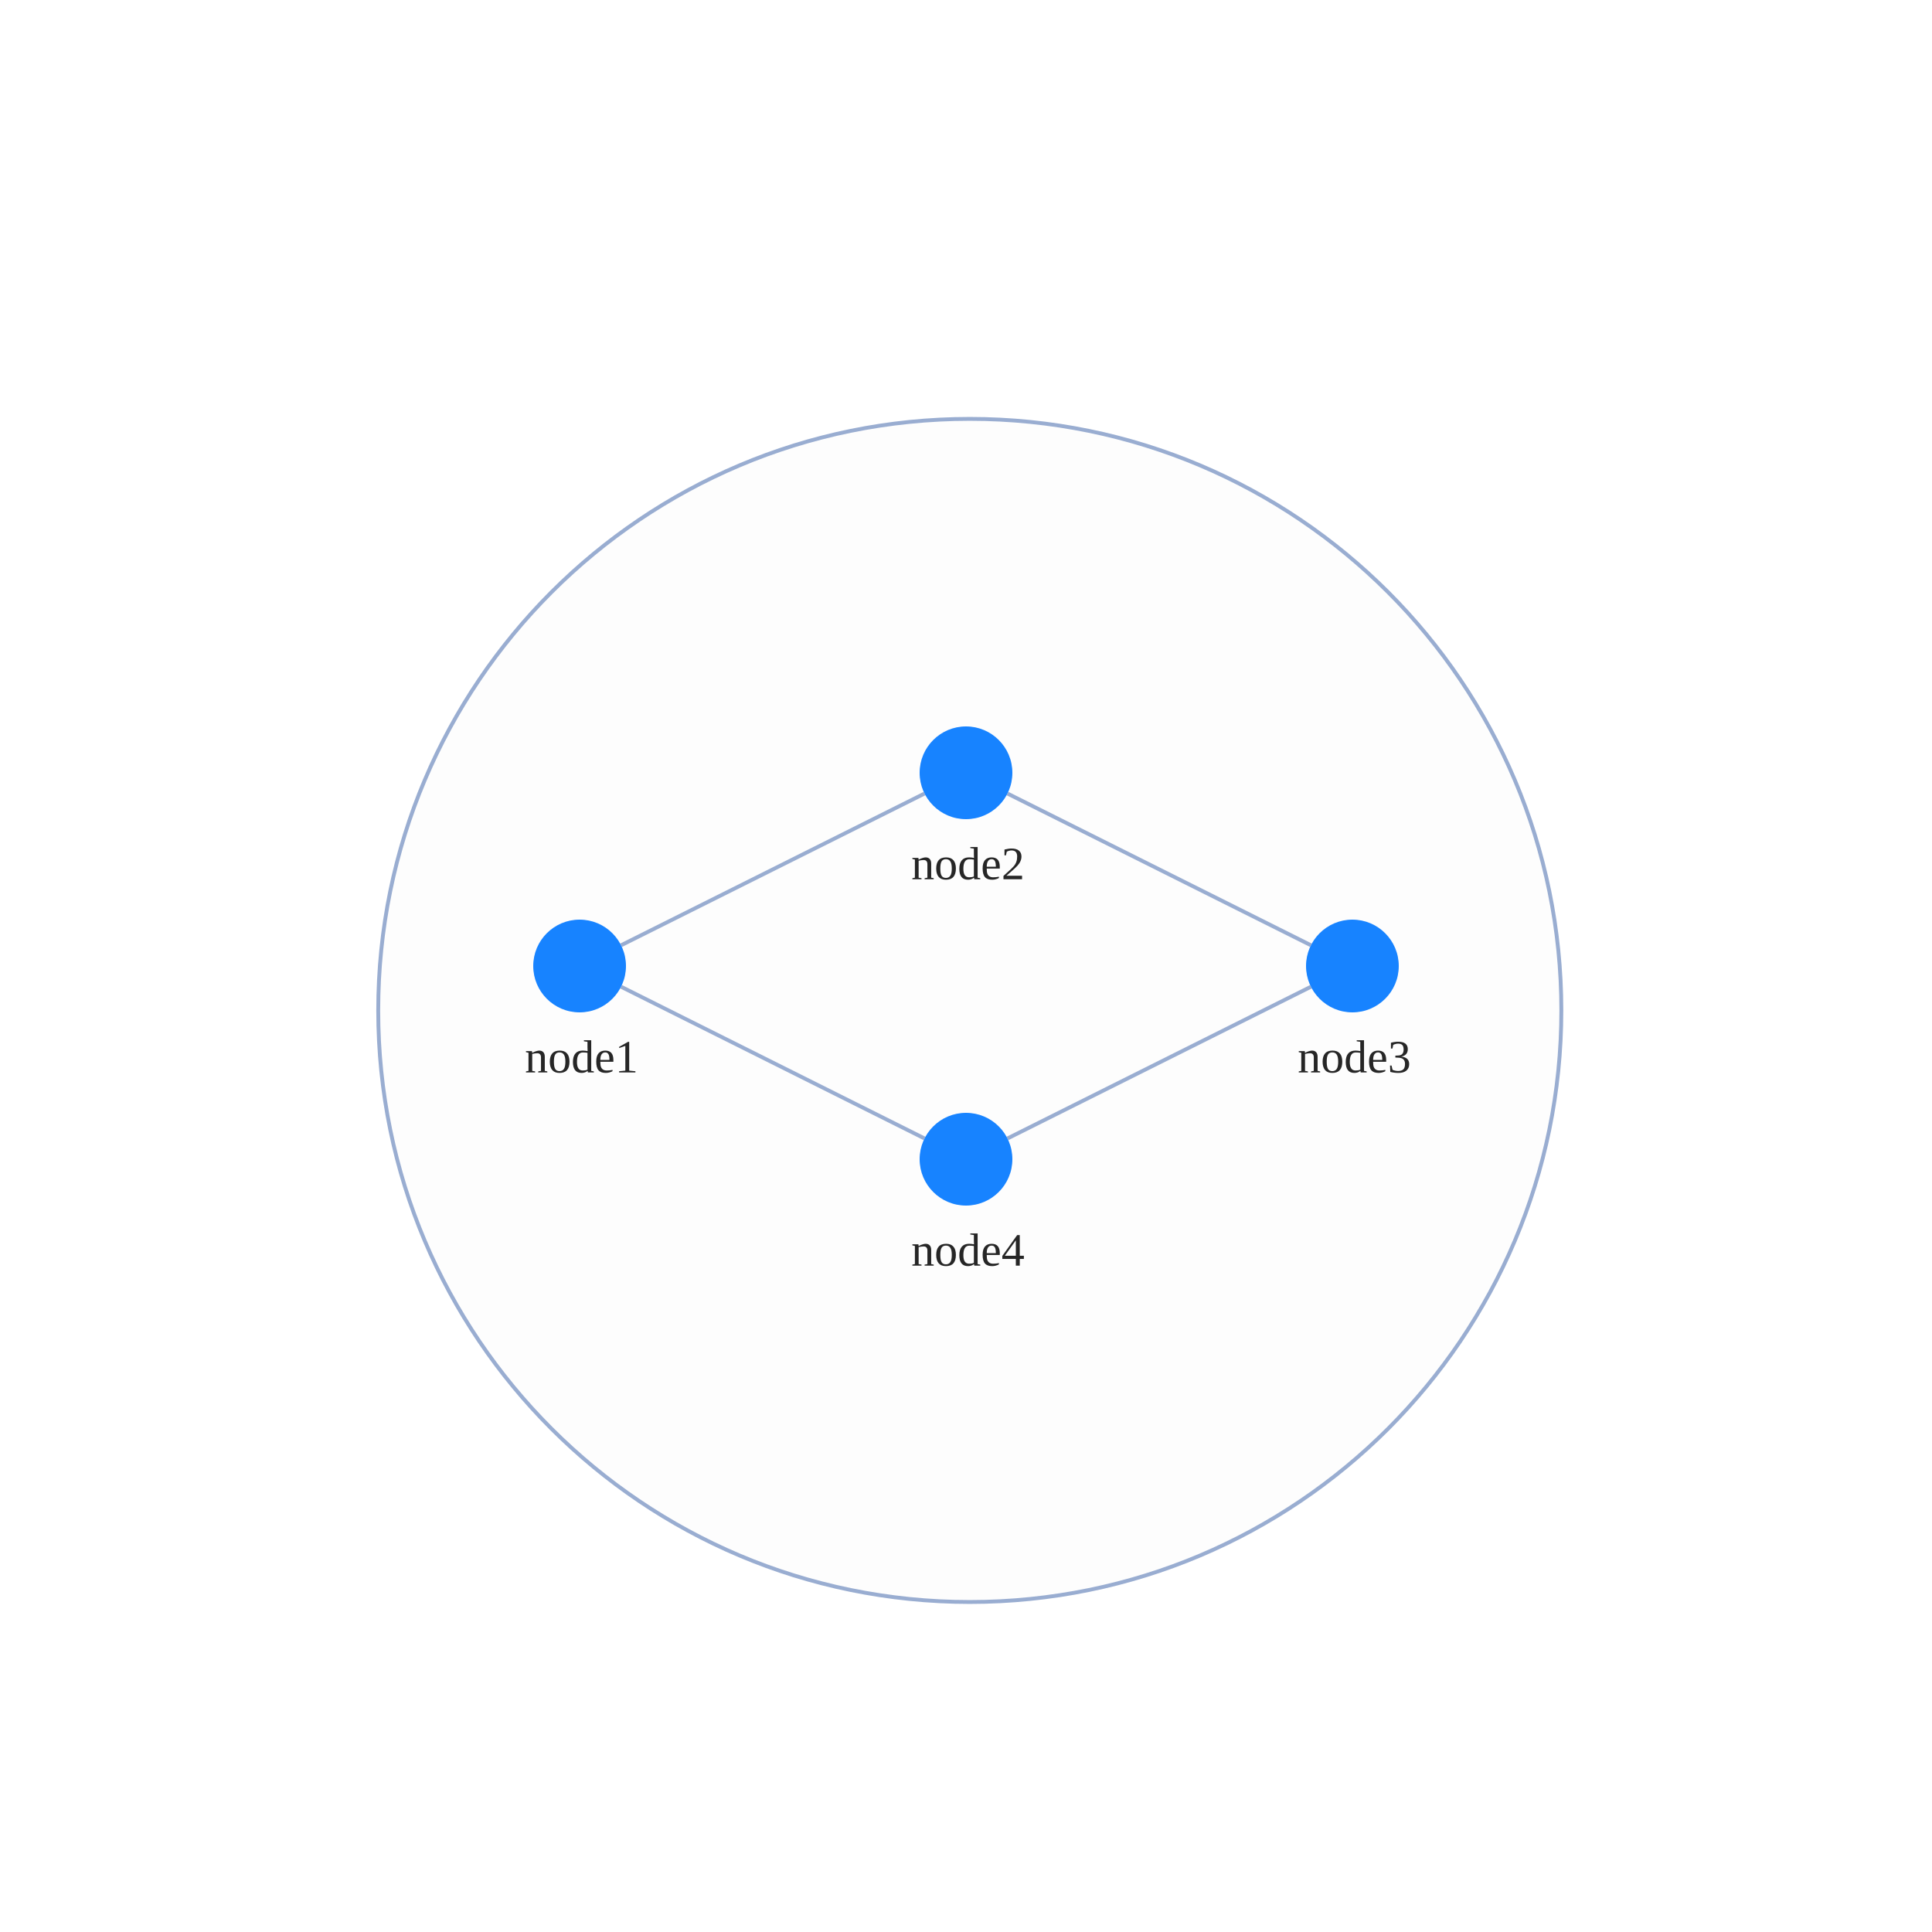
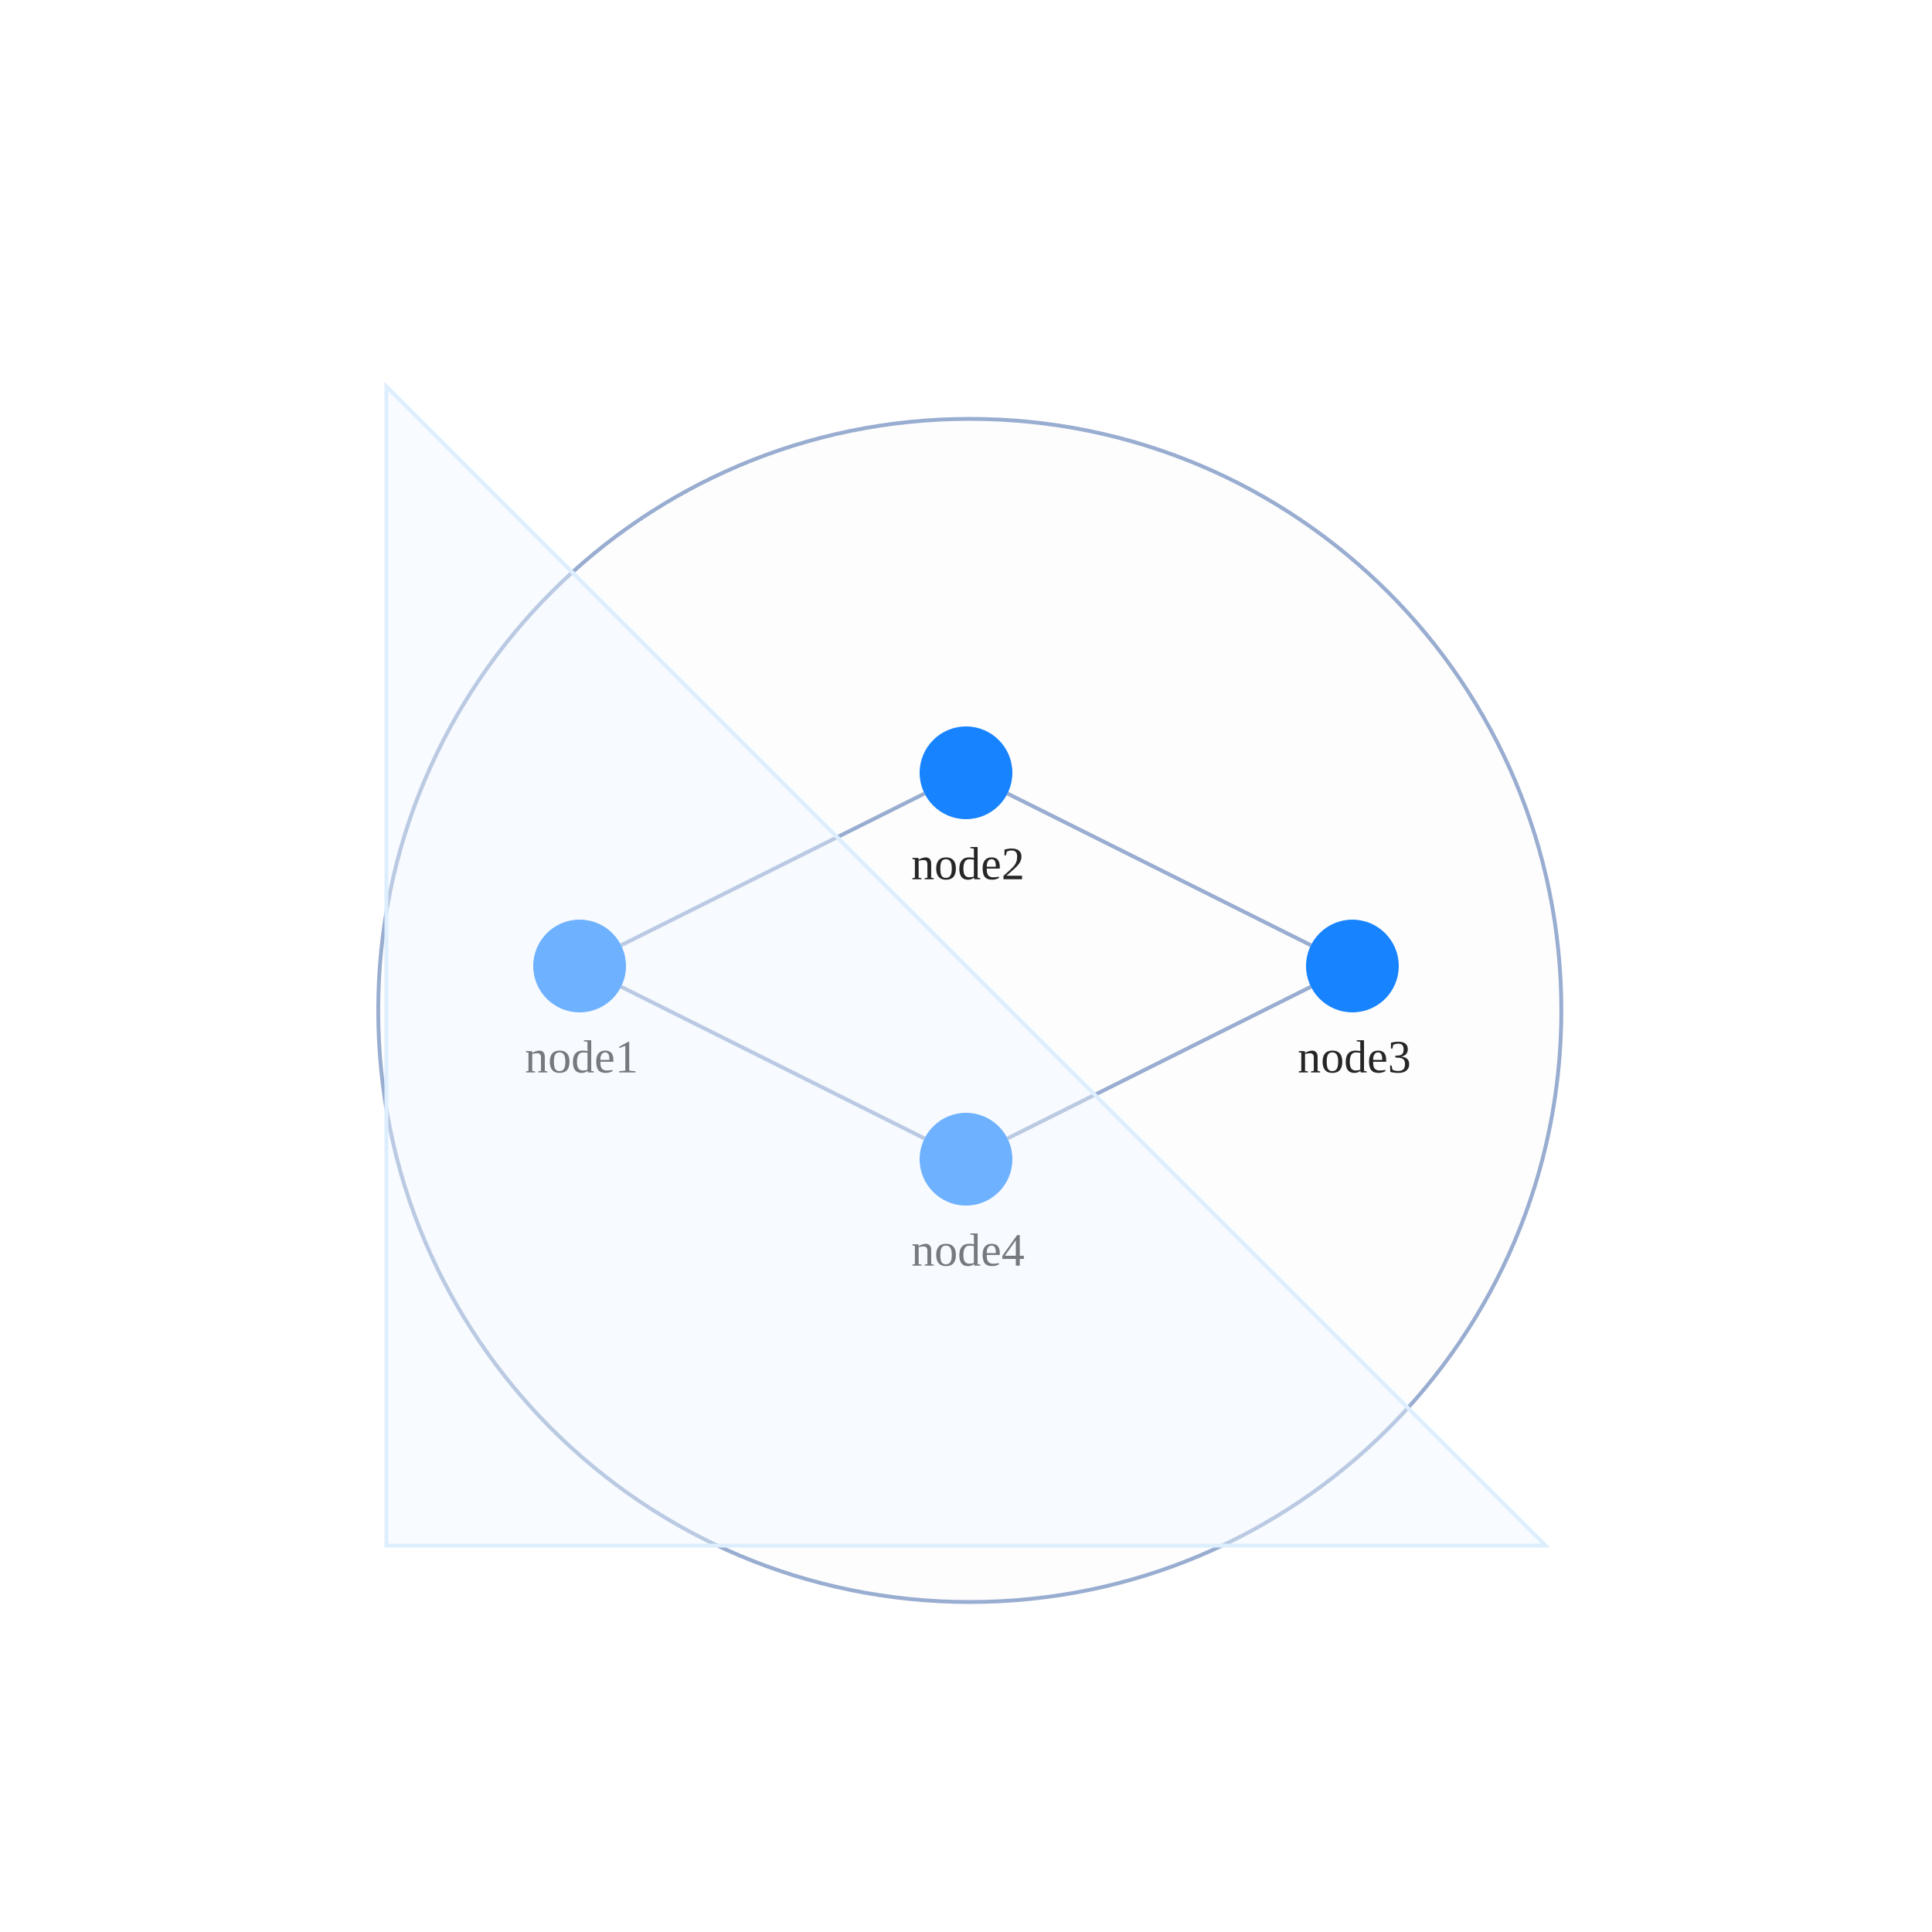
<svg xmlns="http://www.w3.org/2000/svg" width="500" height="500" style="background: transparent; position: absolute; outline: none;" color-interpolation-filters="sRGB" tabindex="1">
  <defs />
  <g>
    <g fill="none">
      <g fill="none">
        <g fill="none" x="250.98" y="261.5" transform="matrix(1,0,0,1,250.98,261.5)">
          <g>
            <circle fill="rgba(253,253,253,1)" stroke-dasharray="0,0" stroke-width="1" stroke="rgba(153,173,209,1)" r="153.096" />
          </g>
        </g>
      </g>
      <g fill="none">
        <g fill="none" marker-start="false" marker-end="false">
          <g fill="none" marker-start="false" marker-end="false" stroke="transparent" stroke-width="3" />
          <g>
            <path fill="none" d="M 160.733,244.633 L 239.267,205.367" stroke-width="1" stroke="rgba(153,173,209,1)" />
-             <path fill="none" d="M 160.733,244.633 L 239.267,205.367" stroke-width="3" stroke="transparent" />
+             <path fill="none" d="M 160.733,244.633 L 239.267,205.367" stroke-width="1" stroke="transparent" />
          </g>
        </g>
        <g fill="none" marker-start="false" marker-end="false">
          <g fill="none" marker-start="false" marker-end="false" stroke="transparent" stroke-width="3" />
          <g>
            <path fill="none" d="M 260.733,205.367 L 339.267,244.633" stroke-width="1" stroke="rgba(153,173,209,1)" />
-             <path fill="none" d="M 260.733,205.367 L 339.267,244.633" stroke-width="3" stroke="transparent" />
+             <path fill="none" d="M 260.733,205.367 L 339.267,244.633" stroke-width="1" stroke="transparent" />
          </g>
        </g>
        <g fill="none" marker-start="false" marker-end="false">
          <g fill="none" marker-start="false" marker-end="false" stroke="transparent" stroke-width="3" />
          <g>
            <path fill="none" d="M 339.267,255.367 L 260.733,294.633" stroke-width="1" stroke="rgba(153,173,209,1)" />
-             <path fill="none" d="M 339.267,255.367 L 260.733,294.633" stroke-width="3" stroke="transparent" />
+             <path fill="none" d="M 339.267,255.367 L 260.733,294.633" stroke-width="1" stroke="transparent" />
          </g>
        </g>
        <g fill="none" marker-start="false" marker-end="false">
          <g fill="none" marker-start="false" marker-end="false" stroke="transparent" stroke-width="3" />
          <g>
            <path fill="none" d="M 160.733,255.367 L 239.267,294.633" stroke-width="1" stroke="rgba(153,173,209,1)" />
-             <path fill="none" d="M 160.733,255.367 L 239.267,294.633" stroke-width="3" stroke="transparent" />
+             <path fill="none" d="M 160.733,255.367 L 239.267,294.633" stroke-width="1" stroke="transparent" />
          </g>
        </g>
      </g>
      <g fill="none">
        <g fill="none" x="150" y="250" transform="matrix(1,0,0,1,150,250)">
          <g>
            <circle fill="rgba(23,131,255,1)" stroke-width="0" stroke="rgba(0,0,0,1)" r="12" />
          </g>
          <g fill="none" transform="matrix(1,0,0,1,0,12)">
            <g>
              <text fill="rgba(0,0,0,0.851)" dominant-baseline="central" paint-order="stroke" dx="0.5" dy="11.5px" font-size="12" text-anchor="middle" font-weight="400">
                node1
              </text>
            </g>
          </g>
        </g>
        <g fill="none" x="250" y="200" transform="matrix(1,0,0,1,250,200)">
          <g>
            <circle fill="rgba(23,131,255,1)" stroke-width="0" stroke="rgba(0,0,0,1)" r="12" />
          </g>
          <g fill="none" transform="matrix(1,0,0,1,0,12)">
            <g>
              <text fill="rgba(0,0,0,0.851)" dominant-baseline="central" paint-order="stroke" dx="0.5" dy="11.5px" font-size="12" text-anchor="middle" font-weight="400">
                node2
              </text>
            </g>
          </g>
        </g>
        <g fill="none" x="350" y="250" transform="matrix(1,0,0,1,350,250)">
          <g>
            <circle fill="rgba(23,131,255,1)" stroke-width="0" stroke="rgba(0,0,0,1)" r="12" />
          </g>
          <g fill="none" transform="matrix(1,0,0,1,0,12)">
            <g>
              <text fill="rgba(0,0,0,0.851)" dominant-baseline="central" paint-order="stroke" dx="0.5" dy="11.5px" font-size="12" text-anchor="middle" font-weight="400">
                node3
              </text>
            </g>
          </g>
        </g>
        <g fill="none" x="250" y="300" transform="matrix(1,0,0,1,250,300)">
          <g>
            <circle fill="rgba(23,131,255,1)" stroke-width="0" stroke="rgba(0,0,0,1)" r="12" />
          </g>
          <g fill="none" transform="matrix(1,0,0,1,0,12)">
            <g>
              <text fill="rgba(0,0,0,0.851)" dominant-baseline="central" paint-order="stroke" dx="0.5" dy="11.5px" font-size="12" text-anchor="middle" font-weight="400">
                node4
              </text>
            </g>
          </g>
        </g>
      </g>
      <g>
-         <path fill="rgba(238,246,255,1)" width="0" height="0" stroke-width="1" stroke="rgba(221,238,254,1)" fill-opacity="0.4" pointer-events="none" d="M 100,100 Z" />
+         <path fill="rgba(238,246,255,1)" width="0" height="0" stroke-width="1" stroke="rgba(221,238,254,1)" fill-opacity="0.4" pointer-events="none" d="M 100,100 L 100,400 L 400,400 Z" />
      </g>
    </g>
  </g>
</svg>
